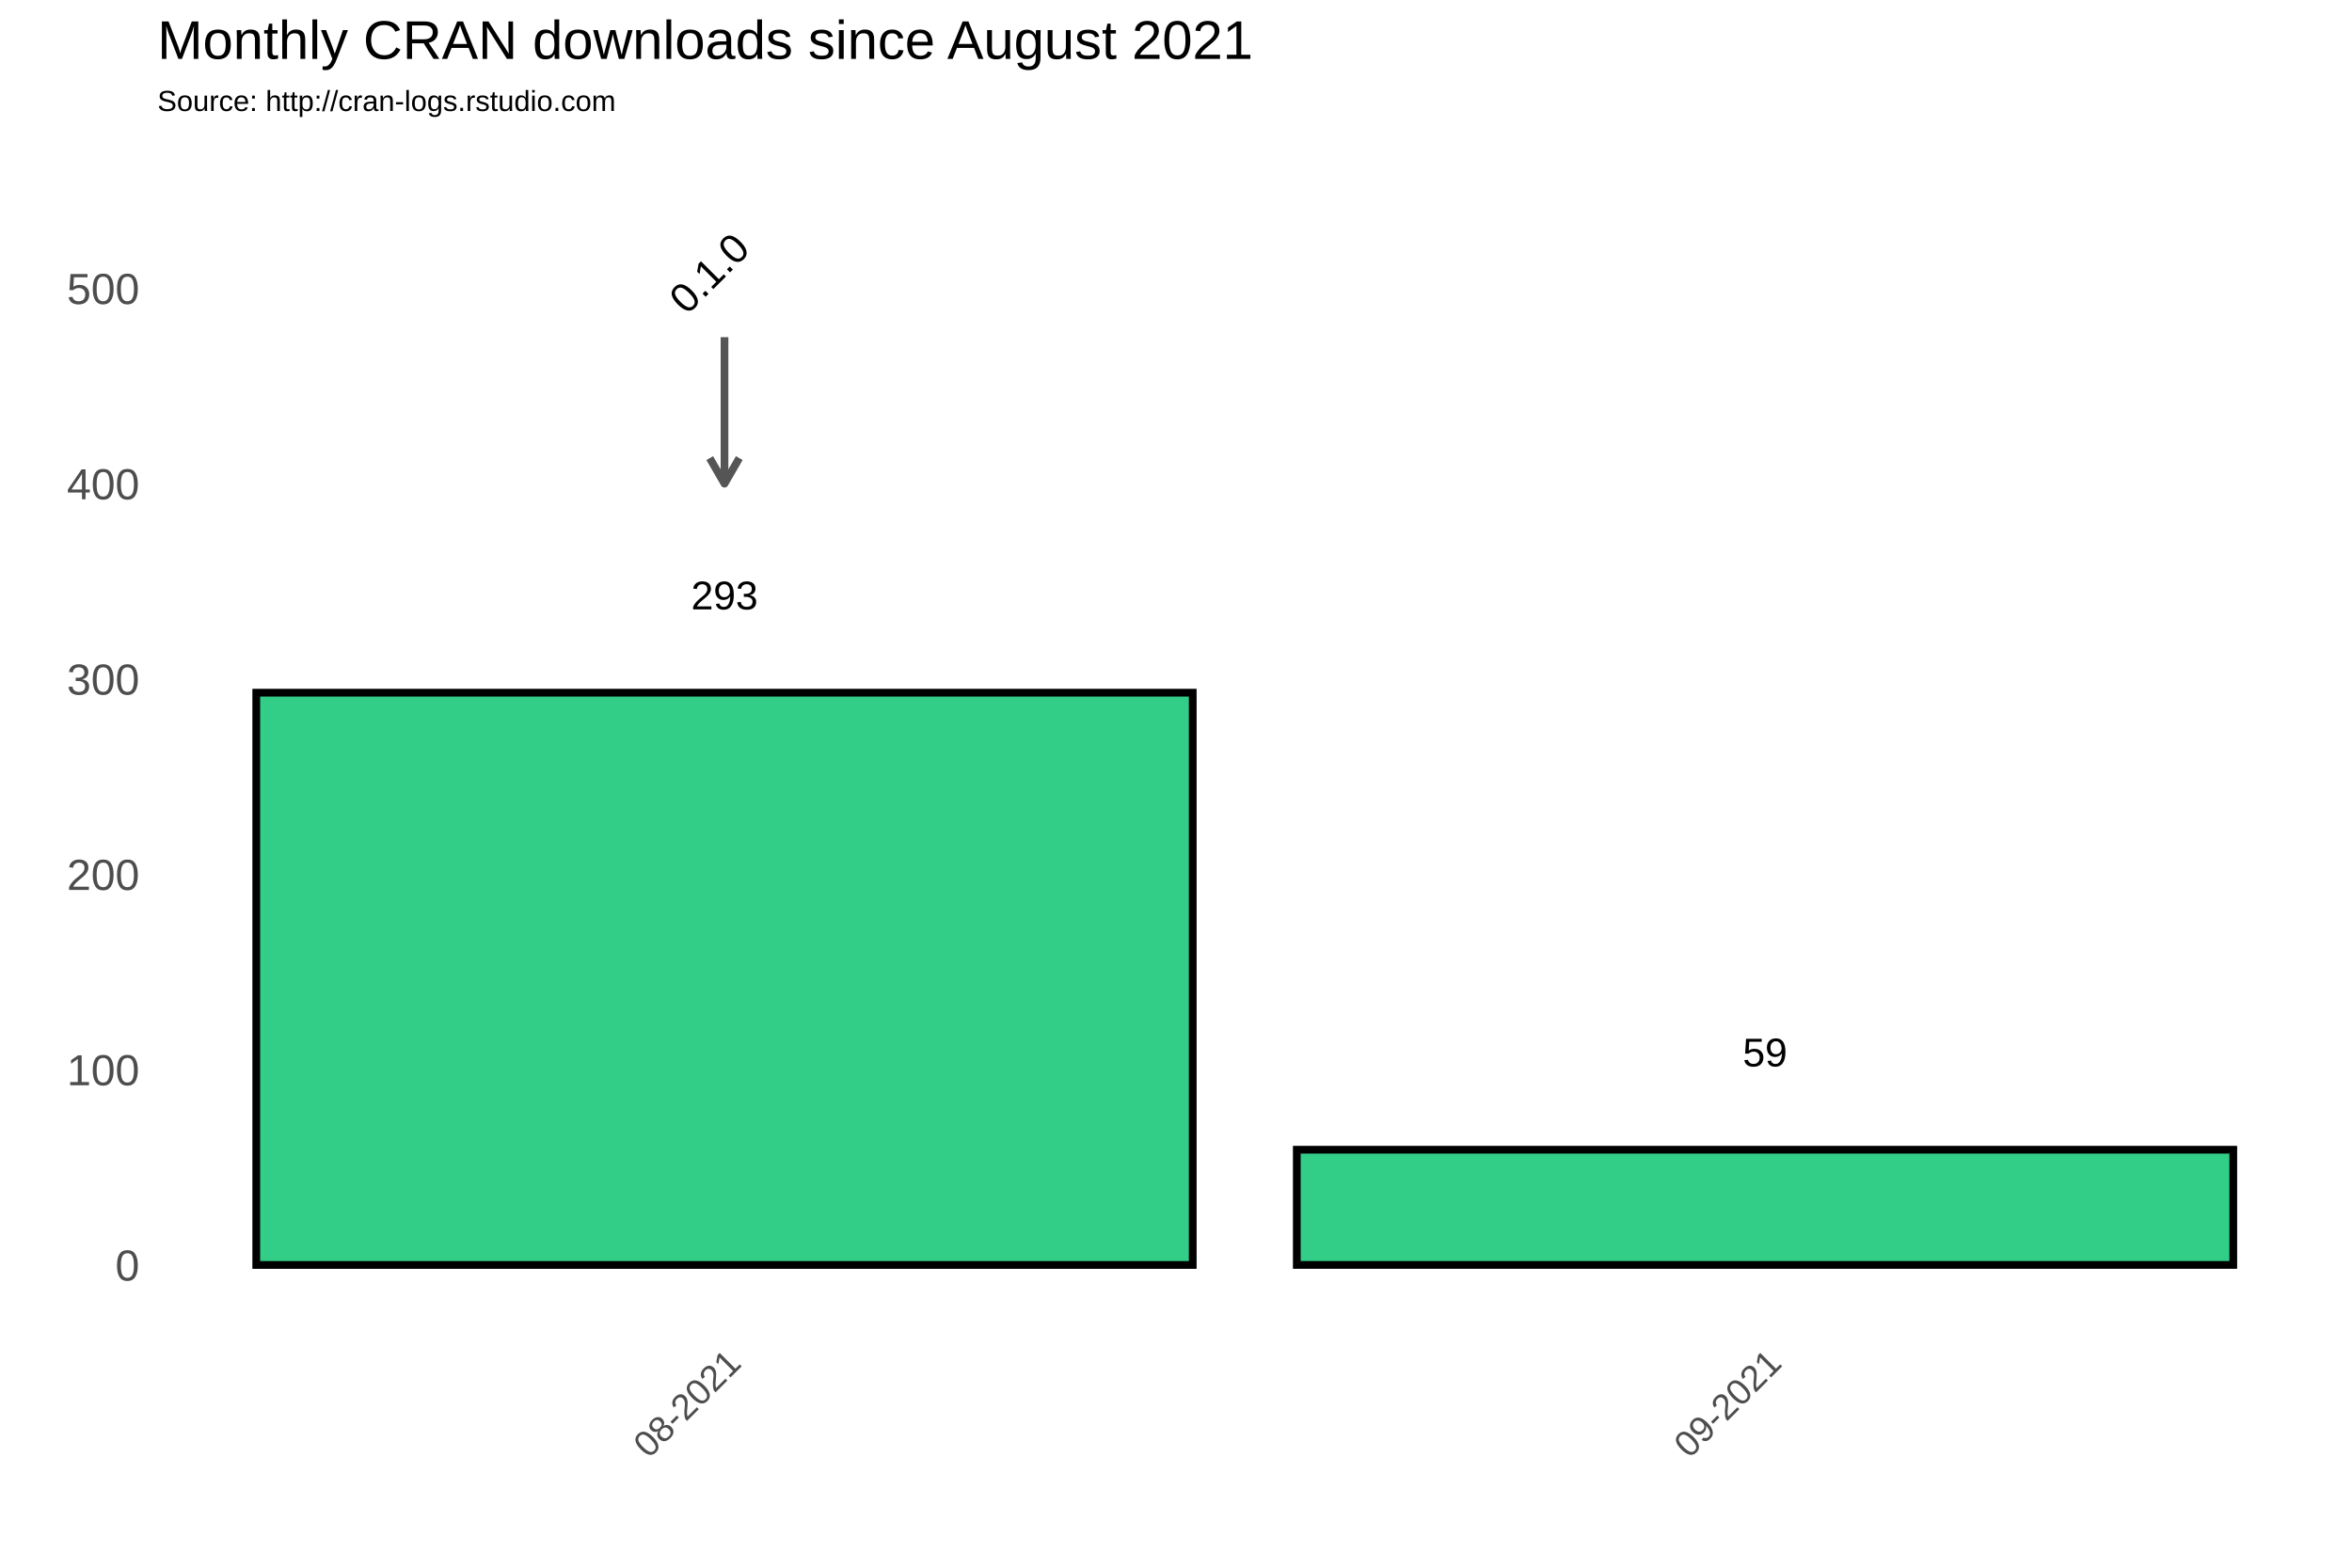
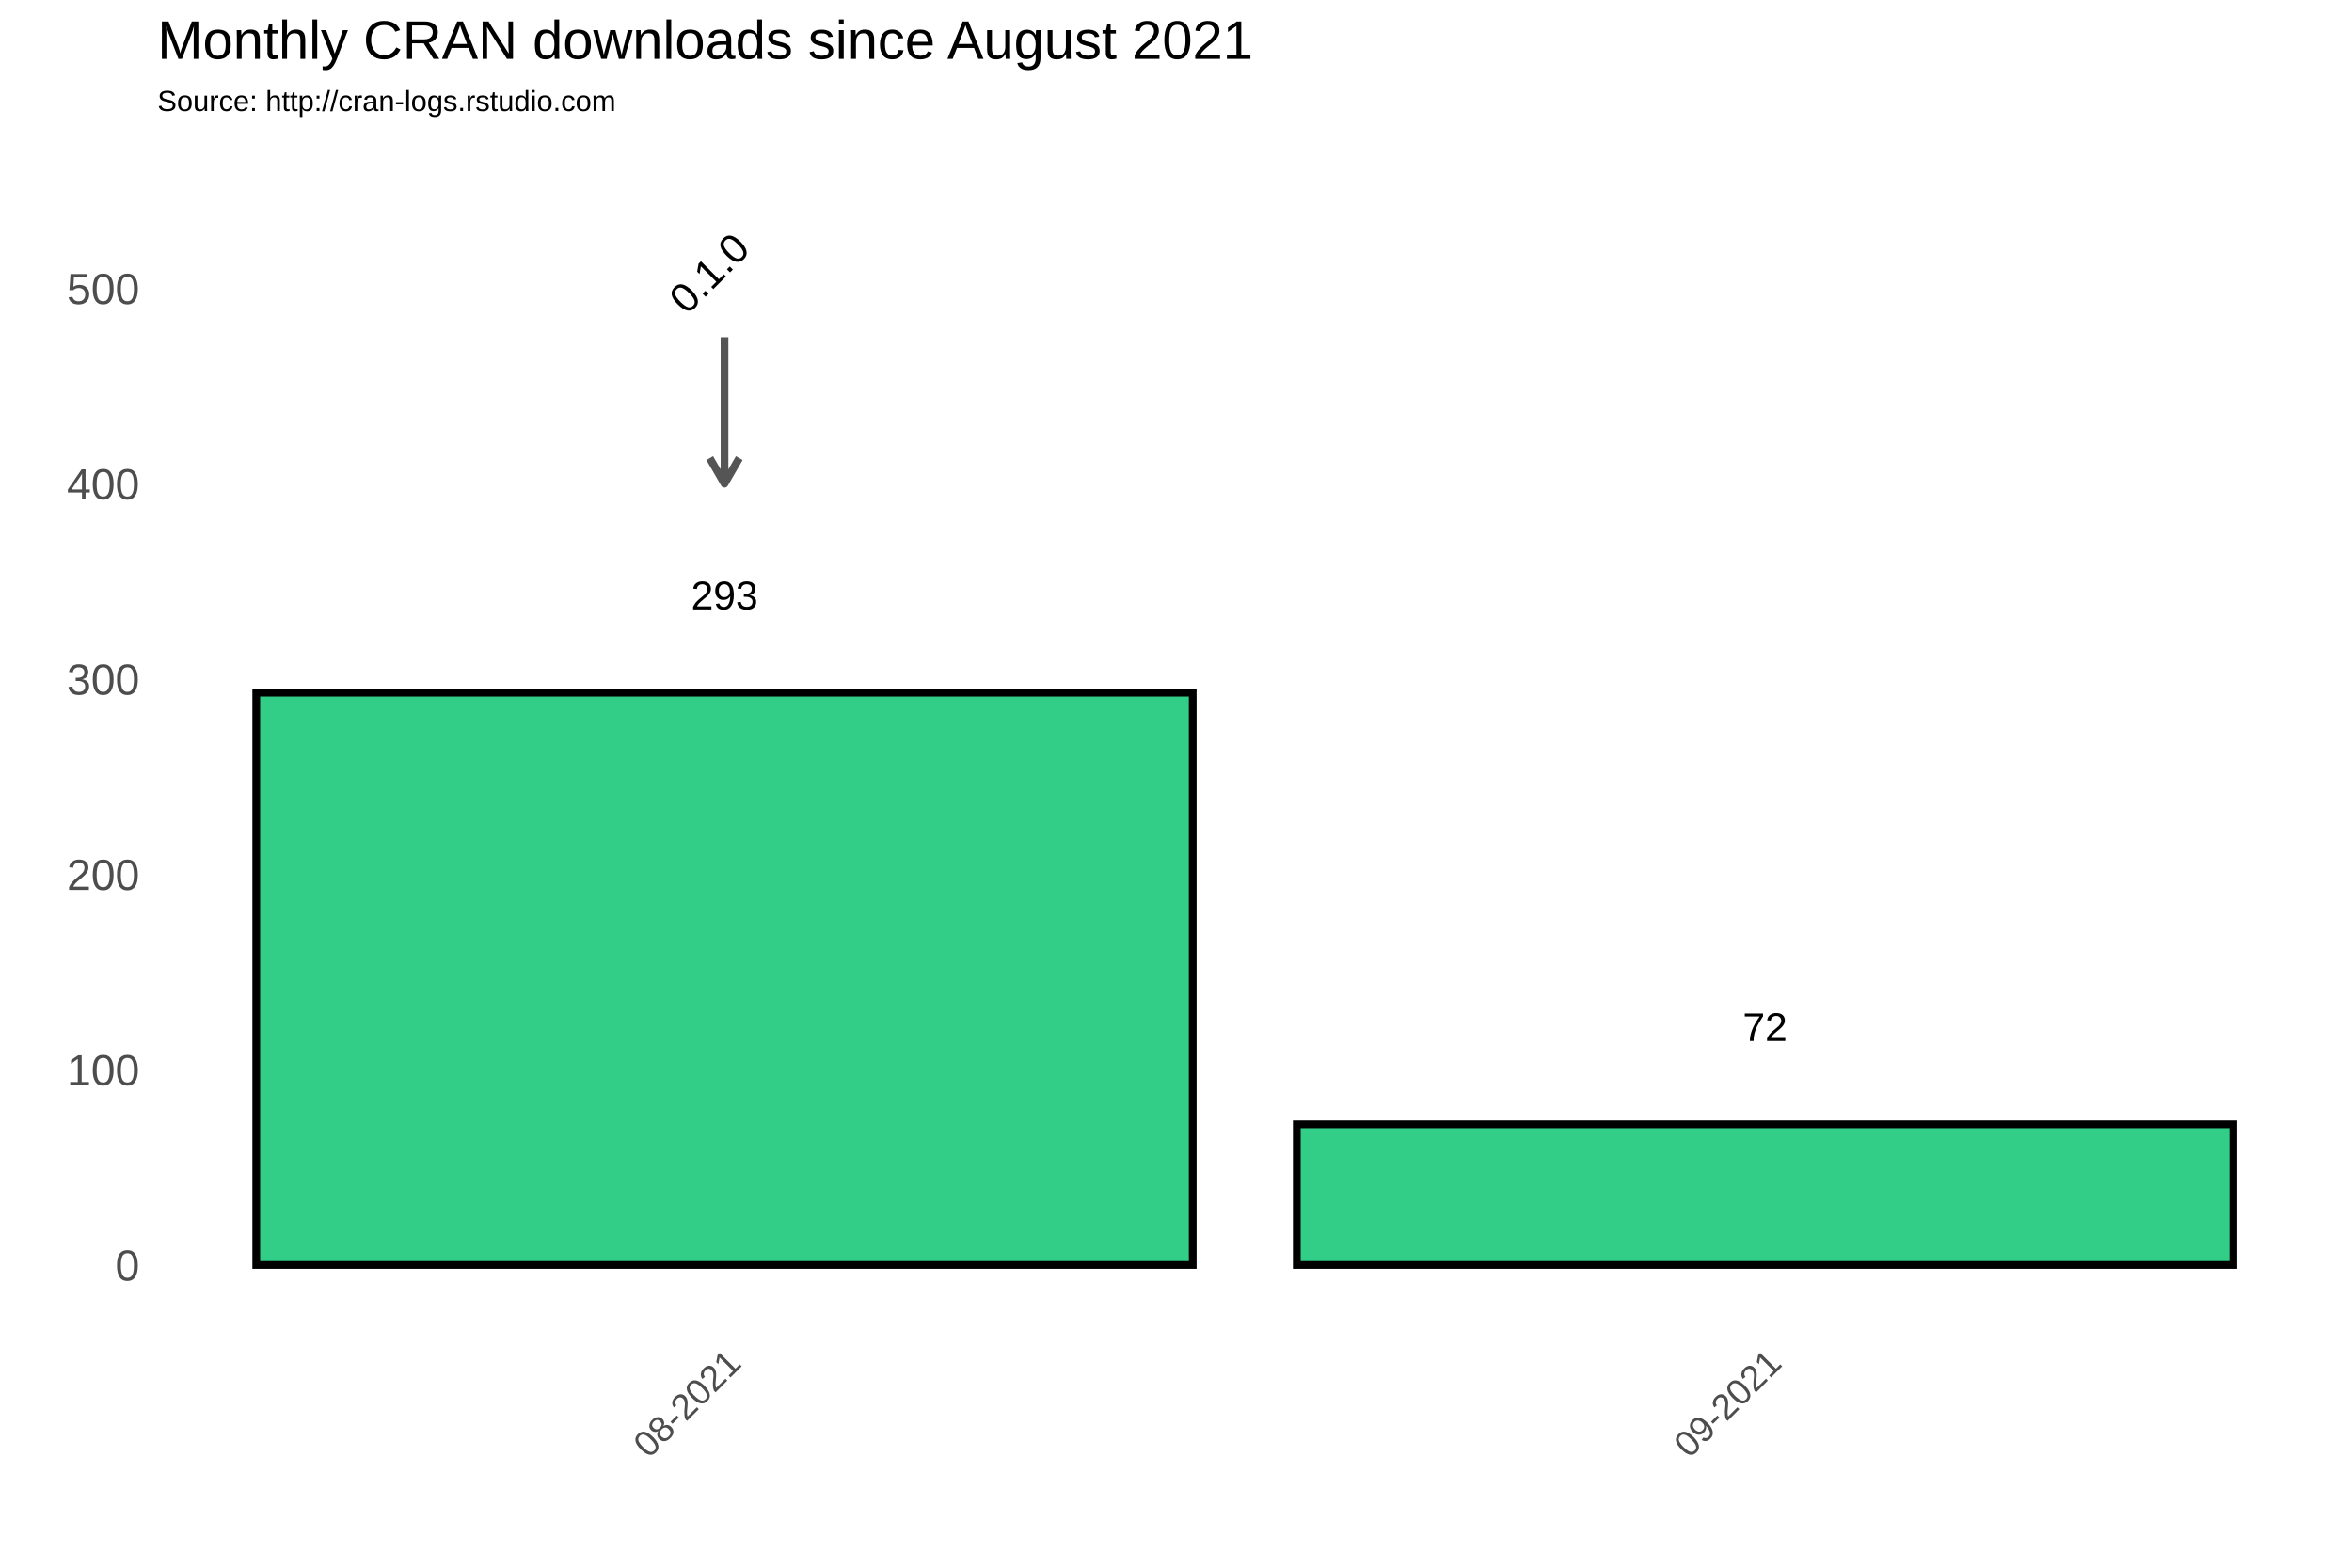
<svg xmlns="http://www.w3.org/2000/svg" class="svglite" width="648.00pt" height="432.00pt" viewBox="0 0 648.00 432.00">
  <defs>
    <style type="text/css">
    .svglite line, .svglite polyline, .svglite polygon, .svglite path, .svglite rect, .svglite circle {
      fill: none;
      stroke: #000000;
      stroke-linecap: round;
      stroke-linejoin: round;
      stroke-miterlimit: 10.00;
    }
  </style>
  </defs>
  <rect width="100%" height="100%" style="stroke: none; fill: #FFFFFF;" />
  <defs>
    <clipPath id="cpMC4wMHw2NDguMDB8MC4wMHw0MzIuMDA=">
      <rect x="0.00" y="0.00" width="648.00" height="432.00" />
    </clipPath>
  </defs>
  <g clip-path="url(#cpMC4wMHw2NDguMDB8MC4wMHw0MzIuMDA=)">
    <rect x="0.00" y="0.00" width="648.00" height="432.00" style="stroke-width: 1.07; stroke: #FFFFFF; fill: #FFFFFF;" />
  </g>
  <defs>
    <clipPath id="cpNDMuMzd8NjQyLjUyfDM3Ljc2fDM2My4zOA==">
      <rect x="43.37" y="37.76" width="599.15" height="325.62" />
    </clipPath>
  </defs>
  <g clip-path="url(#cpNDMuMzd8NjQyLjUyfDM3Ljc2fDM2My4zOA==)">
    <rect x="43.37" y="37.76" width="599.15" height="325.62" style="stroke-width: 1.07; stroke: none;" />
    <polyline points="43.37,321.67 642.52,321.67 " style="stroke-width: 0.53; stroke: #FFFFFF; stroke-linecap: butt;" />
    <polyline points="43.37,267.85 642.52,267.85 " style="stroke-width: 0.53; stroke: #FFFFFF; stroke-linecap: butt;" />
    <polyline points="43.37,214.02 642.52,214.02 " style="stroke-width: 0.53; stroke: #FFFFFF; stroke-linecap: butt;" />
    <polyline points="43.37,160.20 642.52,160.20 " style="stroke-width: 0.53; stroke: #FFFFFF; stroke-linecap: butt;" />
    <polyline points="43.37,106.38 642.52,106.38 " style="stroke-width: 0.53; stroke: #FFFFFF; stroke-linecap: butt;" />
    <polyline points="43.37,52.56 642.52,52.56 " style="stroke-width: 0.53; stroke: #FFFFFF; stroke-linecap: butt;" />
    <polyline points="56.27,363.38 56.27,37.76 " style="stroke-width: 0.53; stroke: #FFFFFF; stroke-linecap: butt;" />
    <polyline points="342.94,363.38 342.94,37.76 " style="stroke-width: 0.53; stroke: #FFFFFF; stroke-linecap: butt;" />
    <polyline points="629.62,363.38 629.62,37.76 " style="stroke-width: 0.53; stroke: #FFFFFF; stroke-linecap: butt;" />
    <polyline points="43.37,348.58 642.52,348.58 " style="stroke-width: 1.07; stroke: #FFFFFF; stroke-linecap: butt;" />
    <polyline points="43.37,294.76 642.52,294.76 " style="stroke-width: 1.07; stroke: #FFFFFF; stroke-linecap: butt;" />
    <polyline points="43.37,240.93 642.52,240.93 " style="stroke-width: 1.07; stroke: #FFFFFF; stroke-linecap: butt;" />
    <polyline points="43.37,187.11 642.52,187.11 " style="stroke-width: 1.07; stroke: #FFFFFF; stroke-linecap: butt;" />
    <polyline points="43.37,133.29 642.52,133.29 " style="stroke-width: 1.07; stroke: #FFFFFF; stroke-linecap: butt;" />
    <polyline points="43.37,79.47 642.52,79.47 " style="stroke-width: 1.07; stroke: #FFFFFF; stroke-linecap: butt;" />
    <polyline points="199.61,363.38 199.61,37.76 " style="stroke-width: 1.07; stroke: #FFFFFF; stroke-linecap: butt;" />
    <polyline points="486.28,363.38 486.28,37.76 " style="stroke-width: 1.07; stroke: #FFFFFF; stroke-linecap: butt;" />
    <rect x="70.60" y="190.88" width="258.01" height="157.70" style="stroke-width: 2.13; stroke-linecap: square; stroke-linejoin: miter; fill: #32CD87;" />
-     <rect x="357.28" y="316.82" width="258.01" height="31.75" style="stroke-width: 2.13; stroke-linecap: square; stroke-linejoin: miter; fill: #32CD87;" />
+     <rect x="357.28" y="309.83" width="258.01" height="38.75" style="stroke-width: 2.13; stroke-linecap: square; stroke-linejoin: miter; fill: #32CD87;" />
    <text x="199.61" y="167.92" text-anchor="middle" style="font-size: 11.04px; font-family: Arial;" textLength="18.40px" lengthAdjust="spacingAndGlyphs">293</text>
-     <text x="486.28" y="293.86" text-anchor="middle" style="font-size: 11.04px; font-family: Arial;" textLength="12.27px" lengthAdjust="spacingAndGlyphs">59</text>
+     <text x="486.28" y="286.87" text-anchor="middle" style="font-size: 11.04px; font-family: Arial;" textLength="12.27px" lengthAdjust="spacingAndGlyphs">72</text>
    <line x1="199.61" y1="92.92" x2="199.61" y2="133.29" style="stroke-width: 2.13; stroke: #555555; stroke-linecap: butt;" />
    <polyline points="195.54,126.24 199.61,133.29 203.68,126.24 " style="stroke-width: 2.13; stroke: #555555; stroke-linecap: butt;" />
    <text transform="translate(198.17,78.03) rotate(-45)" text-anchor="middle" style="font-size: 11.38px; font-family: Arial;" textLength="25.31px" lengthAdjust="spacingAndGlyphs">0.1.0</text>
  </g>
  <g clip-path="url(#cpMC4wMHw2NDguMDB8MC4wMHw0MzIuMDA=)">
    <text x="38.44" y="352.88" text-anchor="end" style="font-size: 12.00px; fill: #4D4D4D; font-family: Arial;" textLength="6.67px" lengthAdjust="spacingAndGlyphs">0</text>
    <text x="38.44" y="299.06" text-anchor="end" style="font-size: 12.00px; fill: #4D4D4D; font-family: Arial;" textLength="20.02px" lengthAdjust="spacingAndGlyphs">100</text>
    <text x="38.44" y="245.23" text-anchor="end" style="font-size: 12.00px; fill: #4D4D4D; font-family: Arial;" textLength="20.02px" lengthAdjust="spacingAndGlyphs">200</text>
    <text x="38.44" y="191.41" text-anchor="end" style="font-size: 12.00px; fill: #4D4D4D; font-family: Arial;" textLength="20.02px" lengthAdjust="spacingAndGlyphs">300</text>
    <text x="38.44" y="137.59" text-anchor="end" style="font-size: 12.00px; fill: #4D4D4D; font-family: Arial;" textLength="20.02px" lengthAdjust="spacingAndGlyphs">400</text>
    <text x="38.44" y="83.77" text-anchor="end" style="font-size: 12.00px; fill: #4D4D4D; font-family: Arial;" textLength="20.02px" lengthAdjust="spacingAndGlyphs">500</text>
    <text transform="translate(204.67,376.17) rotate(-45)" text-anchor="end" style="font-size: 10.00px; fill: #4D4D4D; font-family: Arial;" textLength="36.73px" lengthAdjust="spacingAndGlyphs">08-2021</text>
    <text transform="translate(491.35,376.17) rotate(-45)" text-anchor="end" style="font-size: 10.00px; fill: #4D4D4D; font-family: Arial;" textLength="36.73px" lengthAdjust="spacingAndGlyphs">09-2021</text>
    <text x="43.37" y="30.59" style="font-size: 8.00px; font-family: Arial;" textLength="126.32px" lengthAdjust="spacingAndGlyphs">Source: http://cran-logs.rstudio.com</text>
    <text x="43.37" y="16.22" style="font-size: 15.00px; font-family: Arial;" textLength="301.75px" lengthAdjust="spacingAndGlyphs">Monthly CRAN downloads since August 2021</text>
  </g>
</svg>
